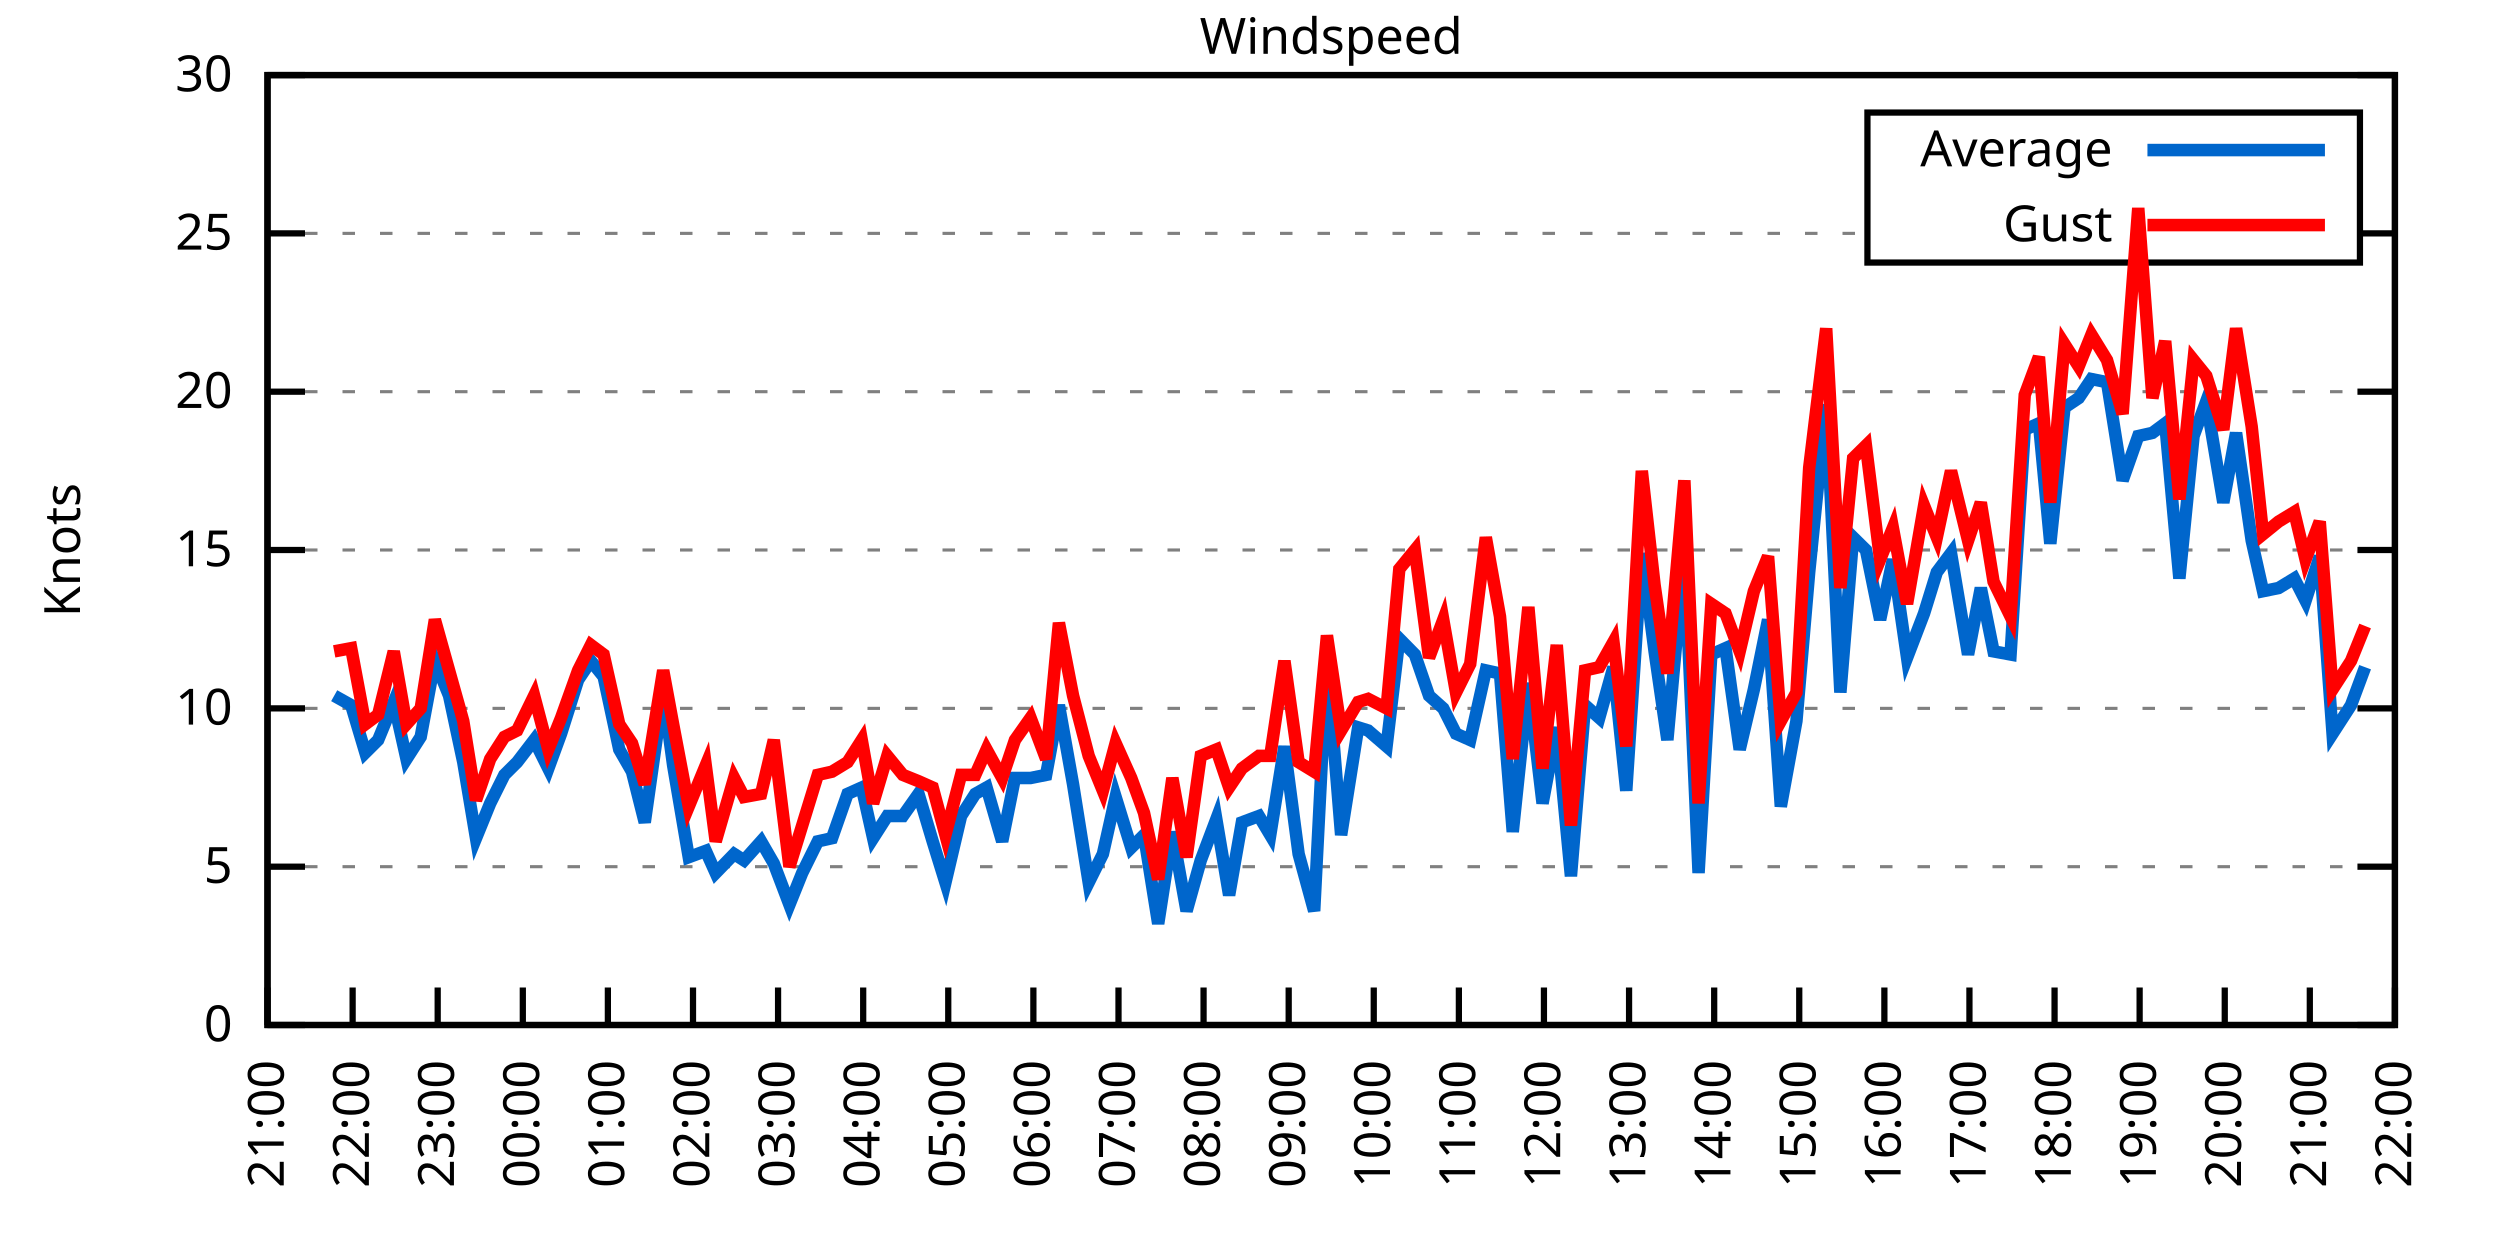
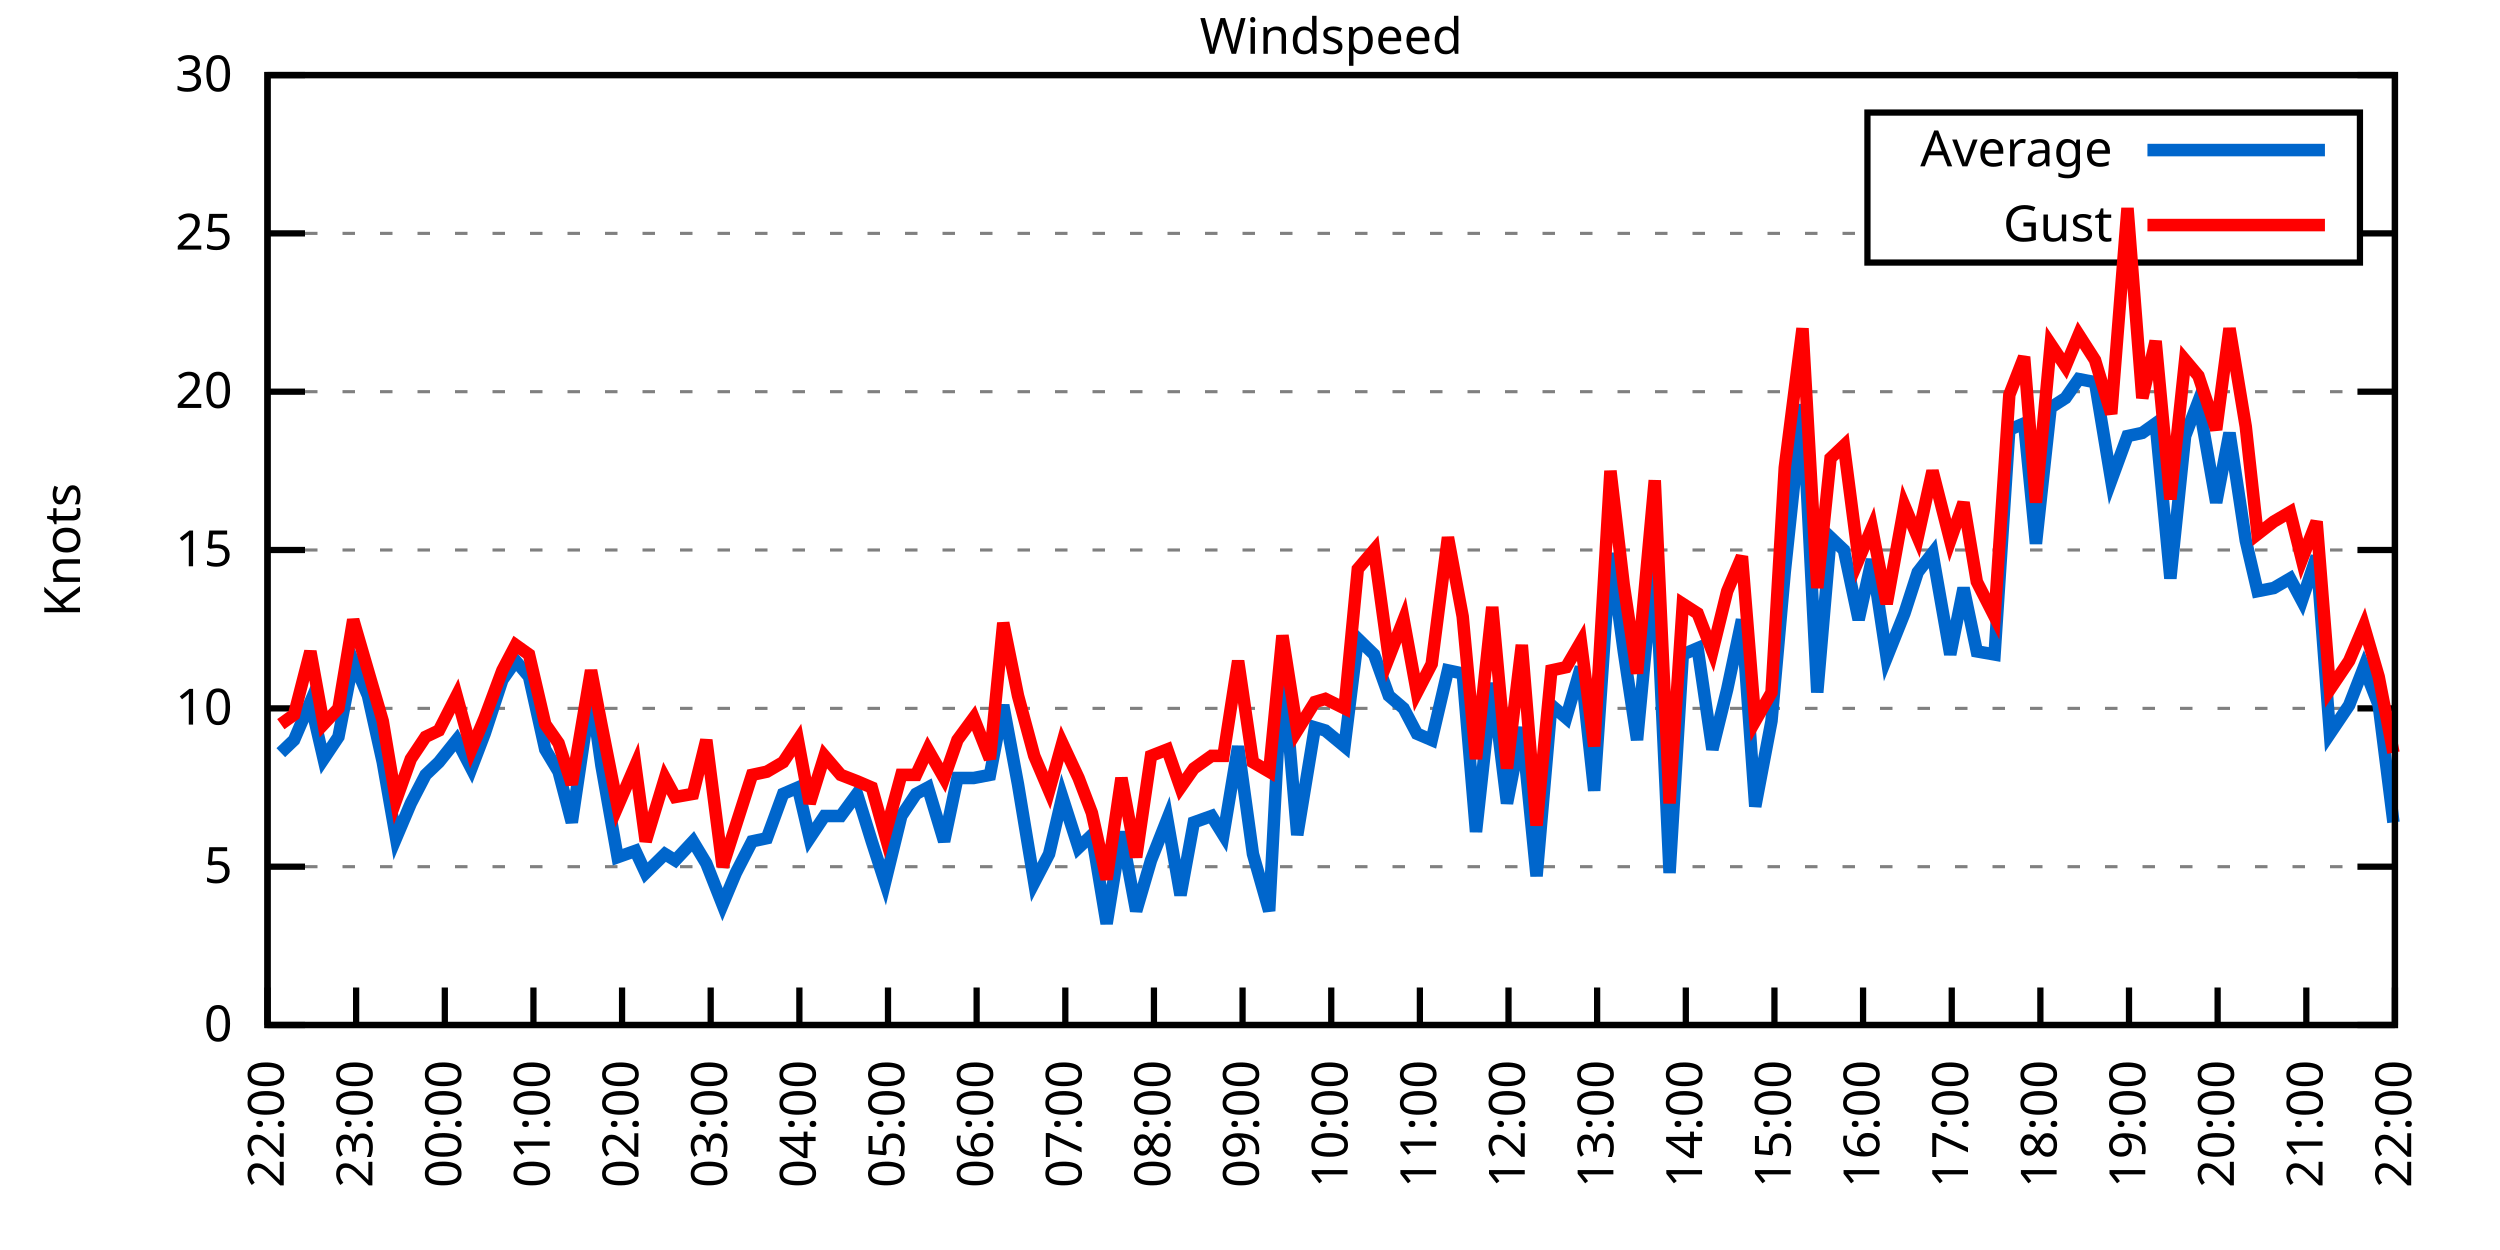
<svg xmlns="http://www.w3.org/2000/svg" xmlns:xlink="http://www.w3.org/1999/xlink" width="400" height="200" viewBox="0 0 400 200">
  <g id="gnuplot_canvas">
    <rect x="0" y="0" width="400" height="200" fill="none" />
    <defs>
      <circle id="gpDot" r="0.5" stroke-width="0.5" stroke="currentColor" />
      <path id="gpPt0" stroke-width="0.333" stroke="currentColor" d="M-1,0 h2 M0,-1 v2" />
      <path id="gpPt1" stroke-width="0.333" stroke="currentColor" d="M-1,-1 L1,1 M1,-1 L-1,1" />
      <path id="gpPt2" stroke-width="0.333" stroke="currentColor" d="M-1,0 L1,0 M0,-1 L0,1 M-1,-1 L1,1 M-1,1 L1,-1" />
      <rect id="gpPt3" stroke-width="0.333" stroke="currentColor" x="-1" y="-1" width="2" height="2" />
      <rect id="gpPt4" stroke-width="0.333" stroke="currentColor" fill="currentColor" x="-1" y="-1" width="2" height="2" />
      <circle id="gpPt5" stroke-width="0.333" stroke="currentColor" cx="0" cy="0" r="1" />
      <use xlink:href="#gpPt5" id="gpPt6" fill="currentColor" stroke="none" />
      <path id="gpPt7" stroke-width="0.333" stroke="currentColor" d="M0,-1.33 L-1.33,0.67 L1.33,0.67 z" />
      <use xlink:href="#gpPt7" id="gpPt8" fill="currentColor" stroke="none" />
      <use xlink:href="#gpPt7" id="gpPt9" stroke="currentColor" transform="rotate(180)" />
      <use xlink:href="#gpPt9" id="gpPt10" fill="currentColor" stroke="none" />
      <use xlink:href="#gpPt3" id="gpPt11" stroke="currentColor" transform="rotate(45)" />
      <use xlink:href="#gpPt11" id="gpPt12" fill="currentColor" stroke="none" />
      <path id="gpPt13" stroke-width="0.333" stroke="currentColor" d="M0,1.330 L1.265,0.411 L0.782,-1.067 L-0.782,-1.076 L-1.265,0.411 z" />
      <use xlink:href="#gpPt13" id="gpPt14" fill="currentColor" stroke="none" />
      <filter id="textbox" filterUnits="objectBoundingBox" x="0" y="0" height="1" width="1">
        <feFlood flood-color="white" flood-opacity="1" result="bgnd" />
        <feComposite in="SourceGraphic" in2="bgnd" operator="atop" />
      </filter>
      <filter id="greybox" filterUnits="objectBoundingBox" x="0" y="0" height="1" width="1">
        <feFlood flood-color="lightgrey" flood-opacity="1" result="grey" />
        <feComposite in="SourceGraphic" in2="grey" operator="atop" />
      </filter>
    </defs>
    <g fill="none" color="white" stroke="currentColor" stroke-width="1.00" stroke-linecap="butt" stroke-linejoin="miter">
</g>
    <g fill="none" color="black" stroke="currentColor" stroke-width="1.00" stroke-linecap="butt" stroke-linejoin="miter">
      <g stroke="none" shape-rendering="crispEdges">
        <polygon fill="rgb(255, 255, 255)" points="42.80,164.00 383.18,164.00 383.18,12.02 42.80,12.02 " />
      </g>
    </g>
    <g fill="none" color="black" stroke="currentColor" stroke-width="1.00" stroke-linecap="butt" stroke-linejoin="miter">
</g>
    <g fill="none" color="black" stroke="black" stroke-width="0.50" stroke-linecap="butt" stroke-linejoin="miter">
</g>
    <g fill="none" color="gray" stroke="currentColor" stroke-width="0.50" stroke-linecap="butt" stroke-linejoin="miter">
      <path stroke="gray" stroke-dasharray="2,4" class="gridline" d="M42.80,164.00 L383.19,164.00  " />
    </g>
    <g fill="none" color="gray" stroke="gray" stroke-width="1.00" stroke-linecap="butt" stroke-linejoin="miter">
</g>
    <g fill="none" color="black" stroke="currentColor" stroke-width="1.00" stroke-linecap="butt" stroke-linejoin="miter">
      <path stroke="black" d="M42.80,164.00 L48.80,164.00 M383.19,164.00 L377.19,164.00  " />
      <g transform="translate(37.20,166.60)" stroke="none" fill="black" font-family="Sans" font-size="8.00" text-anchor="end">
        <text>
          <tspan font-family="Sans"> 0</tspan>
        </text>
      </g>
    </g>
    <g fill="none" color="black" stroke="currentColor" stroke-width="1.00" stroke-linecap="butt" stroke-linejoin="miter">
</g>
    <g fill="none" color="black" stroke="black" stroke-width="0.50" stroke-linecap="butt" stroke-linejoin="miter">
</g>
    <g fill="none" color="gray" stroke="currentColor" stroke-width="0.50" stroke-linecap="butt" stroke-linejoin="miter">
      <path stroke="gray" stroke-dasharray="2,4" class="gridline" d="M42.80,138.67 L383.19,138.67  " />
    </g>
    <g fill="none" color="gray" stroke="gray" stroke-width="1.00" stroke-linecap="butt" stroke-linejoin="miter">
</g>
    <g fill="none" color="black" stroke="currentColor" stroke-width="1.00" stroke-linecap="butt" stroke-linejoin="miter">
      <path stroke="black" d="M42.80,138.67 L48.80,138.67 M383.19,138.67 L377.19,138.67  " />
      <g transform="translate(37.20,141.27)" stroke="none" fill="black" font-family="Sans" font-size="8.00" text-anchor="end">
        <text>
          <tspan font-family="Sans"> 5</tspan>
        </text>
      </g>
    </g>
    <g fill="none" color="black" stroke="currentColor" stroke-width="1.00" stroke-linecap="butt" stroke-linejoin="miter">
</g>
    <g fill="none" color="black" stroke="black" stroke-width="0.50" stroke-linecap="butt" stroke-linejoin="miter">
</g>
    <g fill="none" color="gray" stroke="currentColor" stroke-width="0.50" stroke-linecap="butt" stroke-linejoin="miter">
      <path stroke="gray" stroke-dasharray="2,4" class="gridline" d="M42.80,113.34 L383.19,113.34  " />
    </g>
    <g fill="none" color="gray" stroke="gray" stroke-width="1.00" stroke-linecap="butt" stroke-linejoin="miter">
</g>
    <g fill="none" color="black" stroke="currentColor" stroke-width="1.00" stroke-linecap="butt" stroke-linejoin="miter">
      <path stroke="black" d="M42.80,113.34 L48.80,113.34 M383.19,113.34 L377.19,113.34  " />
      <g transform="translate(37.20,115.94)" stroke="none" fill="black" font-family="Sans" font-size="8.00" text-anchor="end">
        <text>
          <tspan font-family="Sans"> 10</tspan>
        </text>
      </g>
    </g>
    <g fill="none" color="black" stroke="currentColor" stroke-width="1.00" stroke-linecap="butt" stroke-linejoin="miter">
</g>
    <g fill="none" color="black" stroke="black" stroke-width="0.50" stroke-linecap="butt" stroke-linejoin="miter">
</g>
    <g fill="none" color="gray" stroke="currentColor" stroke-width="0.50" stroke-linecap="butt" stroke-linejoin="miter">
      <path stroke="gray" stroke-dasharray="2,4" class="gridline" d="M42.80,88.00 L383.19,88.00  " />
    </g>
    <g fill="none" color="gray" stroke="gray" stroke-width="1.00" stroke-linecap="butt" stroke-linejoin="miter">
</g>
    <g fill="none" color="black" stroke="currentColor" stroke-width="1.00" stroke-linecap="butt" stroke-linejoin="miter">
      <path stroke="black" d="M42.80,88.00 L48.80,88.00 M383.19,88.00 L377.19,88.00  " />
      <g transform="translate(37.20,90.60)" stroke="none" fill="black" font-family="Sans" font-size="8.00" text-anchor="end">
        <text>
          <tspan font-family="Sans"> 15</tspan>
        </text>
      </g>
    </g>
    <g fill="none" color="black" stroke="currentColor" stroke-width="1.00" stroke-linecap="butt" stroke-linejoin="miter">
</g>
    <g fill="none" color="black" stroke="black" stroke-width="0.50" stroke-linecap="butt" stroke-linejoin="miter">
</g>
    <g fill="none" color="gray" stroke="currentColor" stroke-width="0.50" stroke-linecap="butt" stroke-linejoin="miter">
      <path stroke="gray" stroke-dasharray="2,4" class="gridline" d="M42.80,62.67 L383.19,62.67  " />
    </g>
    <g fill="none" color="gray" stroke="gray" stroke-width="1.00" stroke-linecap="butt" stroke-linejoin="miter">
</g>
    <g fill="none" color="black" stroke="currentColor" stroke-width="1.00" stroke-linecap="butt" stroke-linejoin="miter">
      <path stroke="black" d="M42.80,62.67 L48.80,62.67 M383.19,62.67 L377.19,62.67  " />
      <g transform="translate(37.20,65.27)" stroke="none" fill="black" font-family="Sans" font-size="8.00" text-anchor="end">
        <text>
          <tspan font-family="Sans"> 20</tspan>
        </text>
      </g>
    </g>
    <g fill="none" color="black" stroke="currentColor" stroke-width="1.00" stroke-linecap="butt" stroke-linejoin="miter">
</g>
    <g fill="none" color="black" stroke="black" stroke-width="0.50" stroke-linecap="butt" stroke-linejoin="miter">
</g>
    <g fill="none" color="gray" stroke="currentColor" stroke-width="0.50" stroke-linecap="butt" stroke-linejoin="miter">
      <path stroke="gray" stroke-dasharray="2,4" class="gridline" d="M42.80,37.34 L298.79,37.34 M377.59,37.34 L383.19,37.34  " />
    </g>
    <g fill="none" color="gray" stroke="gray" stroke-width="1.00" stroke-linecap="butt" stroke-linejoin="miter">
</g>
    <g fill="none" color="black" stroke="currentColor" stroke-width="1.00" stroke-linecap="butt" stroke-linejoin="miter">
      <path stroke="black" d="M42.80,37.34 L48.80,37.34 M383.19,37.34 L377.19,37.34  " />
      <g transform="translate(37.20,39.94)" stroke="none" fill="black" font-family="Sans" font-size="8.00" text-anchor="end">
        <text>
          <tspan font-family="Sans"> 25</tspan>
        </text>
      </g>
    </g>
    <g fill="none" color="black" stroke="currentColor" stroke-width="1.00" stroke-linecap="butt" stroke-linejoin="miter">
</g>
    <g fill="none" color="black" stroke="black" stroke-width="0.50" stroke-linecap="butt" stroke-linejoin="miter">
</g>
    <g fill="none" color="gray" stroke="currentColor" stroke-width="0.50" stroke-linecap="butt" stroke-linejoin="miter">
      <path stroke="gray" stroke-dasharray="2,4" class="gridline" d="M42.80,12.01 L383.19,12.01  " />
    </g>
    <g fill="none" color="gray" stroke="gray" stroke-width="1.00" stroke-linecap="butt" stroke-linejoin="miter">
</g>
    <g fill="none" color="black" stroke="currentColor" stroke-width="1.00" stroke-linecap="butt" stroke-linejoin="miter">
      <path stroke="black" d="M42.80,12.01 L48.80,12.01 M383.19,12.01 L377.19,12.01  " />
      <g transform="translate(37.20,14.61)" stroke="none" fill="black" font-family="Sans" font-size="8.00" text-anchor="end">
        <text>
          <tspan font-family="Sans"> 30</tspan>
        </text>
      </g>
    </g>
    <g fill="none" color="black" stroke="currentColor" stroke-width="1.00" stroke-linecap="butt" stroke-linejoin="miter">
      <path stroke="black" d="M42.80,164.00 L42.80,158.00  " />
      <g transform="translate(45.40,169.60) rotate(270.00)" stroke="none" fill="black" font-family="Sans" font-size="8.00" text-anchor="end">
        <text>
-           <tspan font-family="Sans">21:00</tspan>
-         </text>
-       </g>
-     </g>
-     <g fill="none" color="black" stroke="currentColor" stroke-width="1.00" stroke-linecap="butt" stroke-linejoin="miter">
-       <path stroke="black" d="M56.42,164.00 L56.42,158.00  " />
-       <g transform="translate(59.02,169.60) rotate(270.00)" stroke="none" fill="black" font-family="Sans" font-size="8.00" text-anchor="end">
-         <text>
          <tspan font-family="Sans">22:00</tspan>
        </text>
      </g>
    </g>
    <g fill="none" color="black" stroke="currentColor" stroke-width="1.00" stroke-linecap="butt" stroke-linejoin="miter">
-       <path stroke="black" d="M70.03,164.00 L70.03,158.00  " />
-       <g transform="translate(72.63,169.60) rotate(270.00)" stroke="none" fill="black" font-family="Sans" font-size="8.00" text-anchor="end">
+       <path stroke="black" d="M56.98,164.00 L56.98,158.00  " />
+       <g transform="translate(59.58,169.60) rotate(270.00)" stroke="none" fill="black" font-family="Sans" font-size="8.00" text-anchor="end">
        <text>
          <tspan font-family="Sans">23:00</tspan>
        </text>
      </g>
    </g>
    <g fill="none" color="black" stroke="currentColor" stroke-width="1.00" stroke-linecap="butt" stroke-linejoin="miter">
-       <path stroke="black" d="M83.65,164.00 L83.65,158.00  " />
-       <g transform="translate(86.25,169.60) rotate(270.00)" stroke="none" fill="black" font-family="Sans" font-size="8.00" text-anchor="end">
+       <path stroke="black" d="M71.17,164.00 L71.17,158.00  " />
+       <g transform="translate(73.77,169.60) rotate(270.00)" stroke="none" fill="black" font-family="Sans" font-size="8.00" text-anchor="end">
        <text>
          <tspan font-family="Sans">00:00</tspan>
        </text>
      </g>
    </g>
    <g fill="none" color="black" stroke="currentColor" stroke-width="1.00" stroke-linecap="butt" stroke-linejoin="miter">
-       <path stroke="black" d="M97.26,164.00 L97.26,158.00  " />
-       <g transform="translate(99.86,169.60) rotate(270.00)" stroke="none" fill="black" font-family="Sans" font-size="8.00" text-anchor="end">
+       <path stroke="black" d="M85.35,164.00 L85.35,158.00  " />
+       <g transform="translate(87.95,169.60) rotate(270.00)" stroke="none" fill="black" font-family="Sans" font-size="8.00" text-anchor="end">
        <text>
          <tspan font-family="Sans">01:00</tspan>
        </text>
      </g>
    </g>
    <g fill="none" color="black" stroke="currentColor" stroke-width="1.00" stroke-linecap="butt" stroke-linejoin="miter">
-       <path stroke="black" d="M110.88,164.00 L110.88,158.00  " />
-       <g transform="translate(113.48,169.60) rotate(270.00)" stroke="none" fill="black" font-family="Sans" font-size="8.00" text-anchor="end">
+       <path stroke="black" d="M99.53,164.00 L99.53,158.00  " />
+       <g transform="translate(102.13,169.60) rotate(270.00)" stroke="none" fill="black" font-family="Sans" font-size="8.00" text-anchor="end">
        <text>
          <tspan font-family="Sans">02:00</tspan>
        </text>
      </g>
    </g>
    <g fill="none" color="black" stroke="currentColor" stroke-width="1.00" stroke-linecap="butt" stroke-linejoin="miter">
-       <path stroke="black" d="M124.49,164.00 L124.49,158.00  " />
-       <g transform="translate(127.09,169.60) rotate(270.00)" stroke="none" fill="black" font-family="Sans" font-size="8.00" text-anchor="end">
+       <path stroke="black" d="M113.71,164.00 L113.71,158.00  " />
+       <g transform="translate(116.31,169.60) rotate(270.00)" stroke="none" fill="black" font-family="Sans" font-size="8.00" text-anchor="end">
        <text>
          <tspan font-family="Sans">03:00</tspan>
        </text>
      </g>
    </g>
    <g fill="none" color="black" stroke="currentColor" stroke-width="1.00" stroke-linecap="butt" stroke-linejoin="miter">
-       <path stroke="black" d="M138.11,164.00 L138.11,158.00  " />
-       <g transform="translate(140.71,169.60) rotate(270.00)" stroke="none" fill="black" font-family="Sans" font-size="8.00" text-anchor="end">
+       <path stroke="black" d="M127.90,164.00 L127.90,158.00  " />
+       <g transform="translate(130.50,169.60) rotate(270.00)" stroke="none" fill="black" font-family="Sans" font-size="8.00" text-anchor="end">
        <text>
          <tspan font-family="Sans">04:00</tspan>
        </text>
      </g>
    </g>
    <g fill="none" color="black" stroke="currentColor" stroke-width="1.00" stroke-linecap="butt" stroke-linejoin="miter">
-       <path stroke="black" d="M151.72,164.00 L151.72,158.00  " />
-       <g transform="translate(154.32,169.60) rotate(270.00)" stroke="none" fill="black" font-family="Sans" font-size="8.00" text-anchor="end">
+       <path stroke="black" d="M142.08,164.00 L142.08,158.00  " />
+       <g transform="translate(144.68,169.60) rotate(270.00)" stroke="none" fill="black" font-family="Sans" font-size="8.00" text-anchor="end">
        <text>
          <tspan font-family="Sans">05:00</tspan>
        </text>
      </g>
    </g>
    <g fill="none" color="black" stroke="currentColor" stroke-width="1.00" stroke-linecap="butt" stroke-linejoin="miter">
-       <path stroke="black" d="M165.34,164.00 L165.34,158.00  " />
-       <g transform="translate(167.94,169.60) rotate(270.00)" stroke="none" fill="black" font-family="Sans" font-size="8.00" text-anchor="end">
+       <path stroke="black" d="M156.26,164.00 L156.26,158.00  " />
+       <g transform="translate(158.86,169.60) rotate(270.00)" stroke="none" fill="black" font-family="Sans" font-size="8.00" text-anchor="end">
        <text>
          <tspan font-family="Sans">06:00</tspan>
        </text>
      </g>
    </g>
    <g fill="none" color="black" stroke="currentColor" stroke-width="1.00" stroke-linecap="butt" stroke-linejoin="miter">
-       <path stroke="black" d="M178.96,164.00 L178.96,158.00  " />
-       <g transform="translate(181.56,169.60) rotate(270.00)" stroke="none" fill="black" font-family="Sans" font-size="8.00" text-anchor="end">
+       <path stroke="black" d="M170.45,164.00 L170.45,158.00  " />
+       <g transform="translate(173.05,169.60) rotate(270.00)" stroke="none" fill="black" font-family="Sans" font-size="8.00" text-anchor="end">
        <text>
          <tspan font-family="Sans">07:00</tspan>
        </text>
      </g>
    </g>
    <g fill="none" color="black" stroke="currentColor" stroke-width="1.00" stroke-linecap="butt" stroke-linejoin="miter">
-       <path stroke="black" d="M192.57,164.00 L192.57,158.00  " />
-       <g transform="translate(195.17,169.60) rotate(270.00)" stroke="none" fill="black" font-family="Sans" font-size="8.00" text-anchor="end">
+       <path stroke="black" d="M184.63,164.00 L184.63,158.00  " />
+       <g transform="translate(187.23,169.60) rotate(270.00)" stroke="none" fill="black" font-family="Sans" font-size="8.00" text-anchor="end">
        <text>
          <tspan font-family="Sans">08:00</tspan>
        </text>
      </g>
    </g>
    <g fill="none" color="black" stroke="currentColor" stroke-width="1.00" stroke-linecap="butt" stroke-linejoin="miter">
-       <path stroke="black" d="M206.19,164.00 L206.19,158.00  " />
-       <g transform="translate(208.79,169.60) rotate(270.00)" stroke="none" fill="black" font-family="Sans" font-size="8.00" text-anchor="end">
+       <path stroke="black" d="M198.81,164.00 L198.81,158.00  " />
+       <g transform="translate(201.41,169.60) rotate(270.00)" stroke="none" fill="black" font-family="Sans" font-size="8.00" text-anchor="end">
        <text>
          <tspan font-family="Sans">09:00</tspan>
        </text>
      </g>
    </g>
    <g fill="none" color="black" stroke="currentColor" stroke-width="1.00" stroke-linecap="butt" stroke-linejoin="miter">
-       <path stroke="black" d="M219.80,164.00 L219.80,158.00  " />
-       <g transform="translate(222.40,169.60) rotate(270.00)" stroke="none" fill="black" font-family="Sans" font-size="8.00" text-anchor="end">
+       <path stroke="black" d="M213.00,164.00 L213.00,158.00  " />
+       <g transform="translate(215.60,169.60) rotate(270.00)" stroke="none" fill="black" font-family="Sans" font-size="8.00" text-anchor="end">
        <text>
          <tspan font-family="Sans">10:00</tspan>
        </text>
      </g>
    </g>
    <g fill="none" color="black" stroke="currentColor" stroke-width="1.00" stroke-linecap="butt" stroke-linejoin="miter">
-       <path stroke="black" d="M233.42,164.00 L233.42,158.00  " />
-       <g transform="translate(236.02,169.60) rotate(270.00)" stroke="none" fill="black" font-family="Sans" font-size="8.00" text-anchor="end">
+       <path stroke="black" d="M227.18,164.00 L227.18,158.00  " />
+       <g transform="translate(229.78,169.60) rotate(270.00)" stroke="none" fill="black" font-family="Sans" font-size="8.00" text-anchor="end">
        <text>
          <tspan font-family="Sans">11:00</tspan>
        </text>
      </g>
    </g>
    <g fill="none" color="black" stroke="currentColor" stroke-width="1.00" stroke-linecap="butt" stroke-linejoin="miter">
-       <path stroke="black" d="M247.03,164.00 L247.03,158.00  " />
-       <g transform="translate(249.63,169.60) rotate(270.00)" stroke="none" fill="black" font-family="Sans" font-size="8.00" text-anchor="end">
+       <path stroke="black" d="M241.36,164.00 L241.36,158.00  " />
+       <g transform="translate(243.96,169.60) rotate(270.00)" stroke="none" fill="black" font-family="Sans" font-size="8.00" text-anchor="end">
        <text>
          <tspan font-family="Sans">12:00</tspan>
        </text>
      </g>
    </g>
    <g fill="none" color="black" stroke="currentColor" stroke-width="1.00" stroke-linecap="butt" stroke-linejoin="miter">
-       <path stroke="black" d="M260.65,164.00 L260.65,158.00  " />
-       <g transform="translate(263.25,169.60) rotate(270.00)" stroke="none" fill="black" font-family="Sans" font-size="8.00" text-anchor="end">
+       <path stroke="black" d="M255.54,164.00 L255.54,158.00  " />
+       <g transform="translate(258.14,169.60) rotate(270.00)" stroke="none" fill="black" font-family="Sans" font-size="8.00" text-anchor="end">
        <text>
          <tspan font-family="Sans">13:00</tspan>
        </text>
      </g>
    </g>
    <g fill="none" color="black" stroke="currentColor" stroke-width="1.00" stroke-linecap="butt" stroke-linejoin="miter">
-       <path stroke="black" d="M274.27,164.00 L274.27,158.00  " />
-       <g transform="translate(276.87,169.60) rotate(270.00)" stroke="none" fill="black" font-family="Sans" font-size="8.00" text-anchor="end">
+       <path stroke="black" d="M269.73,164.00 L269.73,158.00  " />
+       <g transform="translate(272.33,169.60) rotate(270.00)" stroke="none" fill="black" font-family="Sans" font-size="8.00" text-anchor="end">
        <text>
          <tspan font-family="Sans">14:00</tspan>
        </text>
      </g>
    </g>
    <g fill="none" color="black" stroke="currentColor" stroke-width="1.00" stroke-linecap="butt" stroke-linejoin="miter">
-       <path stroke="black" d="M287.88,164.00 L287.88,158.00  " />
-       <g transform="translate(290.48,169.60) rotate(270.00)" stroke="none" fill="black" font-family="Sans" font-size="8.00" text-anchor="end">
+       <path stroke="black" d="M283.91,164.00 L283.91,158.00  " />
+       <g transform="translate(286.51,169.60) rotate(270.00)" stroke="none" fill="black" font-family="Sans" font-size="8.00" text-anchor="end">
        <text>
          <tspan font-family="Sans">15:00</tspan>
        </text>
      </g>
    </g>
    <g fill="none" color="black" stroke="currentColor" stroke-width="1.00" stroke-linecap="butt" stroke-linejoin="miter">
-       <path stroke="black" d="M301.50,164.00 L301.50,158.00  " />
-       <g transform="translate(304.10,169.60) rotate(270.00)" stroke="none" fill="black" font-family="Sans" font-size="8.00" text-anchor="end">
+       <path stroke="black" d="M298.09,164.00 L298.09,158.00  " />
+       <g transform="translate(300.69,169.60) rotate(270.00)" stroke="none" fill="black" font-family="Sans" font-size="8.00" text-anchor="end">
        <text>
          <tspan font-family="Sans">16:00</tspan>
        </text>
      </g>
    </g>
    <g fill="none" color="black" stroke="currentColor" stroke-width="1.00" stroke-linecap="butt" stroke-linejoin="miter">
-       <path stroke="black" d="M315.11,164.00 L315.11,158.00  " />
-       <g transform="translate(317.71,169.60) rotate(270.00)" stroke="none" fill="black" font-family="Sans" font-size="8.00" text-anchor="end">
+       <path stroke="black" d="M312.28,164.00 L312.28,158.00  " />
+       <g transform="translate(314.88,169.60) rotate(270.00)" stroke="none" fill="black" font-family="Sans" font-size="8.00" text-anchor="end">
        <text>
          <tspan font-family="Sans">17:00</tspan>
        </text>
      </g>
    </g>
    <g fill="none" color="black" stroke="currentColor" stroke-width="1.00" stroke-linecap="butt" stroke-linejoin="miter">
-       <path stroke="black" d="M328.73,164.00 L328.73,158.00  " />
-       <g transform="translate(331.33,169.60) rotate(270.00)" stroke="none" fill="black" font-family="Sans" font-size="8.00" text-anchor="end">
+       <path stroke="black" d="M326.46,164.00 L326.46,158.00  " />
+       <g transform="translate(329.06,169.60) rotate(270.00)" stroke="none" fill="black" font-family="Sans" font-size="8.00" text-anchor="end">
        <text>
          <tspan font-family="Sans">18:00</tspan>
        </text>
      </g>
    </g>
    <g fill="none" color="black" stroke="currentColor" stroke-width="1.00" stroke-linecap="butt" stroke-linejoin="miter">
-       <path stroke="black" d="M342.34,164.00 L342.34,158.00  " />
-       <g transform="translate(344.94,169.60) rotate(270.00)" stroke="none" fill="black" font-family="Sans" font-size="8.00" text-anchor="end">
+       <path stroke="black" d="M340.64,164.00 L340.64,158.00  " />
+       <g transform="translate(343.24,169.60) rotate(270.00)" stroke="none" fill="black" font-family="Sans" font-size="8.00" text-anchor="end">
        <text>
          <tspan font-family="Sans">19:00</tspan>
        </text>
      </g>
    </g>
    <g fill="none" color="black" stroke="currentColor" stroke-width="1.00" stroke-linecap="butt" stroke-linejoin="miter">
-       <path stroke="black" d="M355.96,164.00 L355.96,158.00  " />
-       <g transform="translate(358.56,169.60) rotate(270.00)" stroke="none" fill="black" font-family="Sans" font-size="8.00" text-anchor="end">
+       <path stroke="black" d="M354.82,164.00 L354.82,158.00  " />
+       <g transform="translate(357.42,169.60) rotate(270.00)" stroke="none" fill="black" font-family="Sans" font-size="8.00" text-anchor="end">
        <text>
          <tspan font-family="Sans">20:00</tspan>
        </text>
      </g>
    </g>
    <g fill="none" color="black" stroke="currentColor" stroke-width="1.00" stroke-linecap="butt" stroke-linejoin="miter">
-       <path stroke="black" d="M369.57,164.00 L369.57,158.00  " />
-       <g transform="translate(372.17,169.60) rotate(270.00)" stroke="none" fill="black" font-family="Sans" font-size="8.00" text-anchor="end">
+       <path stroke="black" d="M369.01,164.00 L369.01,158.00  " />
+       <g transform="translate(371.61,169.60) rotate(270.00)" stroke="none" fill="black" font-family="Sans" font-size="8.00" text-anchor="end">
        <text>
          <tspan font-family="Sans">21:00</tspan>
        </text>
      </g>
    </g>
    <g fill="none" color="black" stroke="currentColor" stroke-width="1.00" stroke-linecap="butt" stroke-linejoin="miter">
      <path stroke="black" d="M383.19,164.00 L383.19,158.00  " />
      <g transform="translate(385.79,169.60) rotate(270.00)" stroke="none" fill="black" font-family="Sans" font-size="8.00" text-anchor="end">
        <text>
          <tspan font-family="Sans">22:00</tspan>
        </text>
      </g>
    </g>
    <g fill="none" color="black" stroke="currentColor" stroke-width="1.00" stroke-linecap="butt" stroke-linejoin="miter">
</g>
    <g fill="none" color="black" stroke="currentColor" stroke-width="1.00" stroke-linecap="butt" stroke-linejoin="miter">
      <path stroke="black" d="M42.80,12.01 L42.80,164.00 L383.19,164.00 L383.19,12.01 L42.80,12.01 Z  " />
    </g>
    <g fill="none" color="black" stroke="currentColor" stroke-width="1.00" stroke-linecap="butt" stroke-linejoin="miter">
</g>
    <g fill="none" color="black" stroke="currentColor" stroke-width="1.00" stroke-linecap="butt" stroke-linejoin="miter">
      <path stroke="black" d="M298.79,42.01 L298.79,18.01 L377.59,18.01 L377.59,42.01 L298.79,42.01 Z  " />
    </g>
    <g id="Windspeed_plot_1">
      <g fill="none" color="white" stroke="black" stroke-width="2.00" stroke-linecap="butt" stroke-linejoin="miter">
</g>
      <g fill="none" color="black" stroke="currentColor" stroke-width="2.00" stroke-linecap="butt" stroke-linejoin="miter">
        <g transform="translate(337.99,26.61)" stroke="none" fill="black" font-family="Sans" font-size="8.00" text-anchor="end">
          <text>
            <tspan font-family="Sans">Average</tspan>
          </text>
        </g>
      </g>
      <g fill="none" color="black" stroke="currentColor" stroke-width="2.00" stroke-linecap="butt" stroke-linejoin="miter">
-         <path stroke="rgb(  0, 102, 204)" d="M343.59,24.01 L371.99,24.01 M53.47,111.31 L56.19,112.83 L58.46,120.43 L60.50,118.40 L63.00,112.32 L65.04,121.44   L67.31,117.90 L69.58,105.74 L71.85,111.31 L74.12,121.95 L76.16,134.11 L78.43,128.54 L80.70,123.98 L82.74,121.95   L85.46,118.40 L87.73,122.96 L89.77,117.39 L92.50,108.78 L94.54,105.74 L96.58,108.27 L99.08,119.92 L101.12,123.47   L103.16,131.58 L106.11,110.80 L107.70,122.46 L110.20,137.15 L112.92,136.14 L114.51,139.68 L117.46,136.64 L119.05,137.66   L121.77,134.62 L123.81,138.16 L126.31,144.75 L128.35,139.68 L130.85,134.62 L133.12,134.11 L135.61,127.02 L137.88,126.00   L139.70,134.11 L141.97,130.56 L144.46,130.56 L146.96,127.02 L149.23,134.62 L151.27,141.20 L153.77,130.56 L156.04,127.02   L157.85,126.00 L160.35,134.62 L162.39,124.48 L164.89,124.48 L167.38,123.98 L169.43,112.83 L171.69,125.50 L174.19,141.20   L176.46,136.64 L178.50,127.52 L181.00,135.63 L183.04,133.60 L185.31,147.79 L187.58,133.10 L189.85,145.76 L192.12,137.66   L194.61,131.07 L196.66,143.23 L198.70,131.58 L201.42,130.56 L203.24,133.60 L205.51,119.42 L207.78,136.64 L210.27,145.76   L212.31,105.74 L214.58,133.60 L217.31,116.38 L218.90,116.88 L221.85,119.42 L223.89,102.19 L226.38,104.72 L228.65,111.31   L230.92,113.34 L232.96,117.39 L235.23,118.40 L237.73,107.26 L240.00,107.76 L242.04,133.10 L244.54,109.28 L246.81,128.54   L249.08,116.38 L251.35,140.19 L253.61,112.83 L255.88,114.86 L258.15,106.75 L260.20,126.51 L262.69,88.51 L264.73,104.22   L266.78,118.40 L269.50,88.51 L271.77,139.68 L273.81,104.72 L276.08,103.71 L278.35,119.92 L280.62,110.30 L282.89,99.15   L284.93,129.04 L287.43,115.36 L289.47,91.55 L292.19,64.70 L294.46,110.80 L296.50,85.98 L298.55,88.00 L300.82,99.15   L302.86,89.52 L305.13,105.23 L307.85,98.14 L309.89,91.55 L312.16,88.51 L314.89,104.72 L316.93,94.08 L318.97,104.22   L321.69,104.72 L323.96,68.75 L326.23,67.74 L328.05,86.99 L330.32,65.21 L332.59,63.69 L334.63,60.65 L337.12,61.15   L339.62,76.86 L342.12,69.77 L344.39,69.26 L346.43,67.74 L348.70,92.56 L350.97,69.77 L353.01,64.19 L355.73,80.41   L357.77,69.26 L360.27,86.49 L362.09,94.59 L364.58,94.08 L367.08,92.56 L368.89,96.11 L371.16,89.02 L373.21,117.39   L376.16,112.83 L378.42,106.75  " />
+         <path stroke="rgb(  0, 102, 204)" d="M343.59,24.01 L371.99,24.01 M44.93,120.43 L47.05,118.40 L49.66,112.32 L51.78,121.44 L54.15,117.90 L56.51,105.74   L58.87,111.31 L61.24,121.95 L63.37,134.11 L65.73,128.54 L68.09,123.98 L70.22,121.95 L73.06,118.40 L75.42,122.96   L77.55,117.39 L80.38,108.78 L82.51,105.74 L84.64,108.27 L87.24,119.92 L89.37,123.47 L91.49,131.58 L94.57,110.80   L96.22,122.46 L98.82,137.15 L101.66,136.14 L103.31,139.68 L106.39,136.64 L108.04,137.66 L110.88,134.62 L113.01,138.16   L115.61,144.75 L117.73,139.68 L120.33,134.62 L122.70,134.11 L125.30,127.02 L127.66,126.00 L129.55,134.11 L131.92,130.56   L134.52,130.56 L137.12,127.02 L139.48,134.62 L141.61,141.20 L144.21,130.56 L146.57,127.02 L148.46,126.00 L151.06,134.62   L153.19,124.48 L155.79,124.48 L158.39,123.98 L160.52,112.83 L162.88,125.50 L165.48,141.20 L167.85,136.64 L169.97,127.52   L172.57,135.63 L174.70,133.60 L177.06,147.79 L179.43,133.10 L181.79,145.76 L184.16,137.66 L186.76,131.07 L188.88,143.23   L191.01,131.58 L193.85,130.56 L195.74,133.60 L198.10,119.42 L200.47,136.64 L203.07,145.76 L205.19,105.74 L207.56,133.60   L210.39,116.38 L212.05,116.88 L215.12,119.42 L217.25,102.19 L219.85,104.72 L222.21,111.31 L224.58,113.34 L226.71,117.39   L229.07,118.40 L231.67,107.26 L234.03,107.76 L236.16,133.10 L238.76,109.28 L241.12,128.54 L243.49,116.38 L245.85,140.19   L248.22,112.83 L250.58,114.86 L252.94,106.75 L255.07,126.51 L257.67,88.51 L259.80,104.22 L261.93,118.40 L264.76,88.51   L267.13,139.68 L269.25,104.72 L271.62,103.71 L273.98,119.92 L276.35,110.30 L278.71,99.15 L280.84,129.04 L283.44,115.36   L285.56,91.55 L288.40,64.70 L290.76,110.80 L292.89,85.98 L295.02,88.00 L297.38,99.15 L299.51,89.52 L301.87,105.23   L304.71,98.14 L306.84,91.55 L309.20,88.51 L312.04,104.72 L314.17,94.08 L316.29,104.22 L319.13,104.72 L321.49,68.75   L323.86,67.74 L325.75,86.99 L328.11,65.21 L330.48,63.69 L332.60,60.65 L335.20,61.15 L337.80,76.86 L340.40,69.77   L342.77,69.26 L344.90,67.74 L347.26,92.56 L349.62,69.77 L351.75,64.19 L354.59,80.41 L356.72,69.26 L359.32,86.49   L361.21,94.59 L363.81,94.08 L366.41,92.56 L368.30,96.11 L370.66,89.02 L372.79,117.39 L375.86,112.83 L378.23,106.75   L380.59,112.83 L382.95,131.58  " />
      </g>
    </g>
    <g id="Windspeed_plot_2">
      <g fill="none" color="black" stroke="currentColor" stroke-width="2.00" stroke-linecap="butt" stroke-linejoin="miter">
        <g transform="translate(337.99,38.61)" stroke="none" fill="black" font-family="Sans" font-size="8.00" text-anchor="end">
          <text>
            <tspan font-family="Sans">Gust</tspan>
          </text>
        </g>
      </g>
      <g fill="none" color="black" stroke="currentColor" stroke-width="2.00" stroke-linecap="butt" stroke-linejoin="miter">
-         <path stroke="rgb(255,   0,   0)" d="M343.59,36.01 L371.99,36.01 M53.47,104.22 L56.19,103.71 L58.46,115.87 L60.50,114.35 L63.00,104.22 L65.04,115.87   L67.31,113.34 L69.58,99.15 L71.85,107.26 L74.12,115.36 L76.16,128.03 L78.43,121.44 L80.70,117.90 L82.74,116.88   L85.46,111.31 L87.73,119.92 L89.77,114.86 L92.50,107.26 L94.54,103.20 L96.58,104.72 L99.08,115.87 L101.12,118.91   L103.16,125.50 L106.11,107.26 L107.70,115.87 L110.20,129.04 L112.92,122.46 L114.51,134.62 L117.46,124.48 L119.05,127.52   L121.77,127.02 L123.81,118.40 L126.31,138.67 L128.35,132.08 L130.85,123.98 L133.12,123.47 L135.61,121.95 L137.88,118.40   L139.70,128.54 L141.97,120.94 L144.46,123.98 L146.96,124.99 L149.23,126.00 L151.27,133.60 L153.77,123.98 L156.04,123.98   L157.85,119.92 L160.35,124.48 L162.39,118.40 L164.89,114.86 L167.38,121.44 L169.43,99.66 L171.69,111.31 L174.19,120.94   L176.46,126.51 L178.50,118.91 L181.00,124.48 L183.04,130.06 L185.31,140.69 L187.58,124.48 L189.85,137.15 L192.12,120.94   L194.61,119.92 L196.66,126.00 L198.70,122.96 L201.42,120.94 L203.24,120.94 L205.51,105.74 L207.78,121.95 L210.27,123.47   L212.31,101.68 L214.58,116.88 L217.31,112.32 L218.90,111.82 L221.85,113.34 L223.89,91.04 L226.38,88.00 L228.65,105.23   L230.92,99.15 L232.96,110.80 L235.23,106.24 L237.73,85.98 L240.00,98.64 L242.04,121.44 L244.54,97.12 L246.81,122.96   L249.08,103.20 L251.35,132.08 L253.61,107.26 L255.88,106.75 L258.15,102.70 L260.20,119.42 L262.69,75.34 L264.73,93.58   L266.78,107.76 L269.50,76.86 L271.77,128.54 L273.81,96.62 L276.08,98.14 L278.35,104.22 L280.62,94.59 L282.89,89.02   L284.93,115.36 L287.43,110.80 L289.47,74.83 L292.19,52.54 L294.46,94.08 L296.50,73.31 L298.55,71.29 L300.82,89.52   L302.86,84.46 L305.13,96.62 L307.85,80.91 L309.89,85.98 L312.16,75.34 L314.89,86.49 L316.93,80.41 L318.97,93.07   L321.69,98.64 L323.96,63.18 L326.23,57.10 L328.05,80.41 L330.32,55.07 L332.59,58.62 L334.63,53.55 L337.12,57.61   L339.62,66.22 L342.12,33.29 L344.39,63.69 L346.43,54.57 L348.70,79.90 L350.97,57.61 L353.01,60.14 L355.73,68.75   L357.77,52.54 L360.27,68.25 L362.09,85.47 L364.58,83.45 L367.08,81.93 L368.89,89.52 L371.16,83.45 L373.21,110.30   L376.16,105.74 L378.42,100.16  " />
+         <path stroke="rgb(255,   0,   0)" d="M343.59,36.01 L371.99,36.01 M44.93,115.87 L47.05,114.35 L49.66,104.22 L51.78,115.87 L54.15,113.34 L56.51,99.15   L58.87,107.26 L61.24,115.36 L63.37,128.03 L65.73,121.44 L68.09,117.90 L70.22,116.88 L73.06,111.31 L75.42,119.92   L77.55,114.86 L80.38,107.26 L82.51,103.20 L84.64,104.72 L87.24,115.87 L89.37,118.91 L91.49,125.50 L94.57,107.26   L96.22,115.87 L98.82,129.04 L101.66,122.46 L103.31,134.62 L106.39,124.48 L108.04,127.52 L110.88,127.02 L113.01,118.40   L115.61,138.67 L117.73,132.08 L120.33,123.98 L122.70,123.47 L125.30,121.95 L127.66,118.40 L129.55,128.54 L131.92,120.94   L134.52,123.98 L137.12,124.99 L139.48,126.00 L141.61,133.60 L144.21,123.98 L146.57,123.98 L148.46,119.92 L151.06,124.48   L153.19,118.40 L155.79,114.86 L158.39,121.44 L160.52,99.66 L162.88,111.31 L165.48,120.94 L167.85,126.51 L169.97,118.91   L172.57,124.48 L174.70,130.06 L177.06,140.69 L179.43,124.48 L181.79,137.15 L184.16,120.94 L186.76,119.92 L188.88,126.00   L191.01,122.96 L193.85,120.94 L195.74,120.94 L198.10,105.74 L200.47,121.95 L203.07,123.47 L205.19,101.68 L207.56,116.88   L210.39,112.32 L212.05,111.82 L215.12,113.34 L217.25,91.04 L219.85,88.00 L222.21,105.23 L224.58,99.15 L226.71,110.80   L229.07,106.24 L231.67,85.98 L234.03,98.64 L236.16,121.44 L238.76,97.12 L241.12,122.96 L243.49,103.20 L245.85,132.08   L248.22,107.26 L250.58,106.75 L252.94,102.70 L255.07,119.42 L257.67,75.34 L259.80,93.58 L261.93,107.76 L264.76,76.86   L267.13,128.54 L269.25,96.62 L271.62,98.14 L273.98,104.22 L276.35,94.59 L278.71,89.02 L280.84,115.36 L283.44,110.80   L285.56,74.83 L288.40,52.54 L290.76,94.08 L292.89,73.31 L295.02,71.29 L297.38,89.52 L299.51,84.46 L301.87,96.62   L304.71,80.91 L306.84,85.98 L309.20,75.34 L312.04,86.49 L314.17,80.41 L316.29,93.07 L319.13,98.64 L321.49,63.18   L323.86,57.10 L325.75,80.41 L328.11,55.07 L330.48,58.62 L332.60,53.55 L335.20,57.61 L337.80,66.22 L340.40,33.29   L342.77,63.69 L344.90,54.57 L347.26,79.90 L349.62,57.61 L351.75,60.14 L354.59,68.75 L356.72,52.54 L359.32,68.25   L361.21,85.47 L363.81,83.45 L366.41,81.93 L368.30,89.52 L370.66,83.45 L372.79,110.30 L375.86,105.74 L378.23,100.16   L380.59,108.27 L382.95,120.43  " />
      </g>
    </g>
    <g fill="none" color="black" stroke="currentColor" stroke-width="2.00" stroke-linecap="butt" stroke-linejoin="miter">
</g>
    <g fill="none" color="black" stroke="black" stroke-width="1.00" stroke-linecap="butt" stroke-linejoin="miter">
</g>
    <g fill="none" color="black" stroke="currentColor" stroke-width="1.00" stroke-linecap="butt" stroke-linejoin="miter">
      <path stroke="black" d="M42.80,12.01 L42.80,164.00 L383.19,164.00 L383.19,12.01 L42.80,12.01 Z  " />
      <g transform="translate(12.80,88.01) rotate(270.00)" stroke="none" fill="black" font-family="Sans" font-size="8.00" text-anchor="middle">
        <text>
          <tspan font-family="Sans">Knots</tspan>
        </text>
      </g>
    </g>
    <g fill="none" color="black" stroke="currentColor" stroke-width="1.00" stroke-linecap="butt" stroke-linejoin="miter">
</g>
    <g fill="none" color="black" stroke="currentColor" stroke-width="1.00" stroke-linecap="butt" stroke-linejoin="miter">
      <g transform="translate(212.99,8.61)" stroke="none" fill="black" font-family="Sans" font-size="8.00" text-anchor="middle">
        <text>
          <tspan font-family="Sans">Windspeed</tspan>
        </text>
      </g>
    </g>
    <g fill="none" color="black" stroke="currentColor" stroke-width="1.00" stroke-linecap="butt" stroke-linejoin="miter">
</g>
  </g>
</svg>
